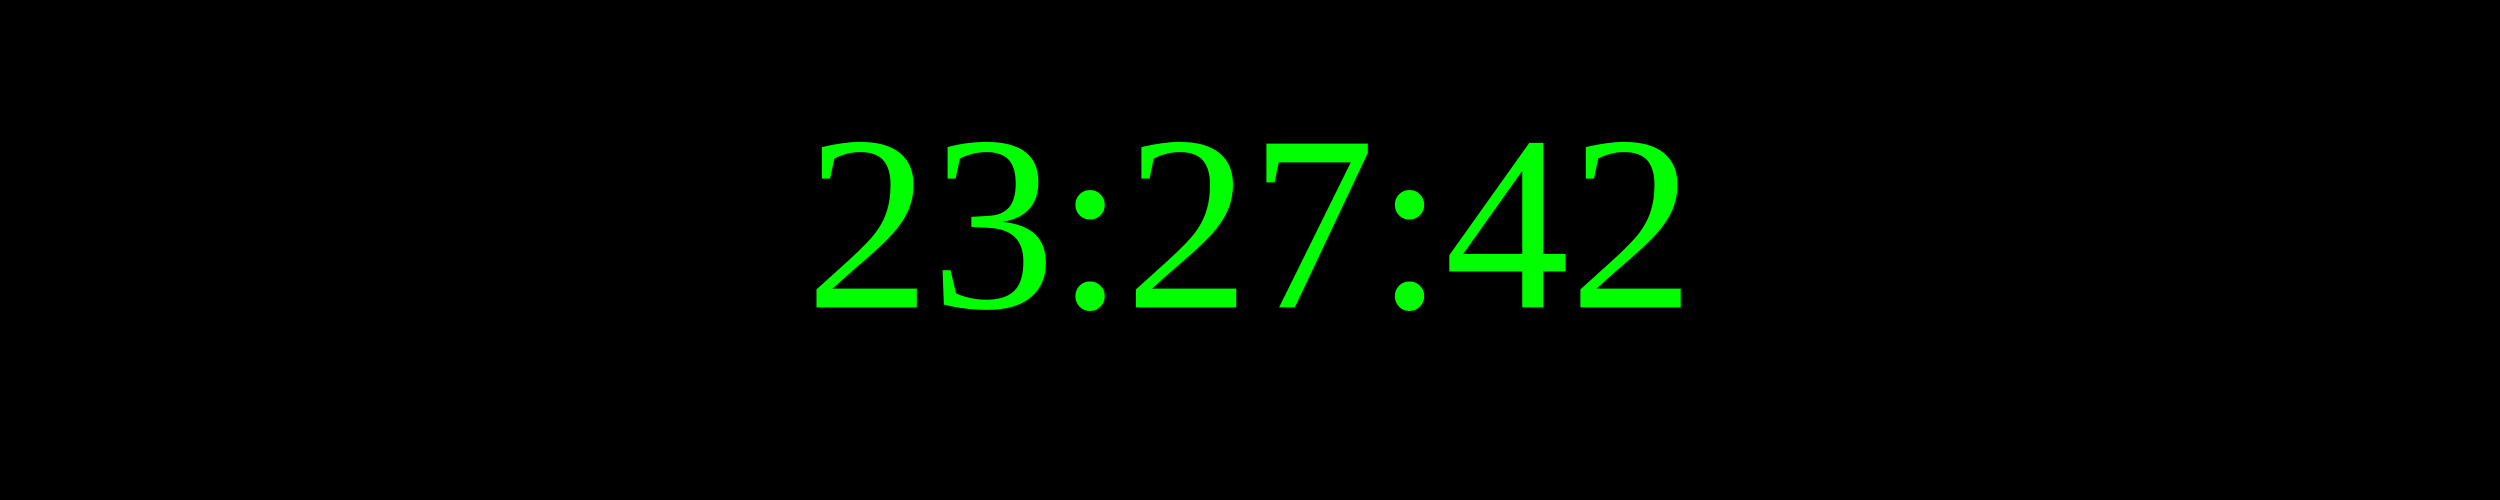
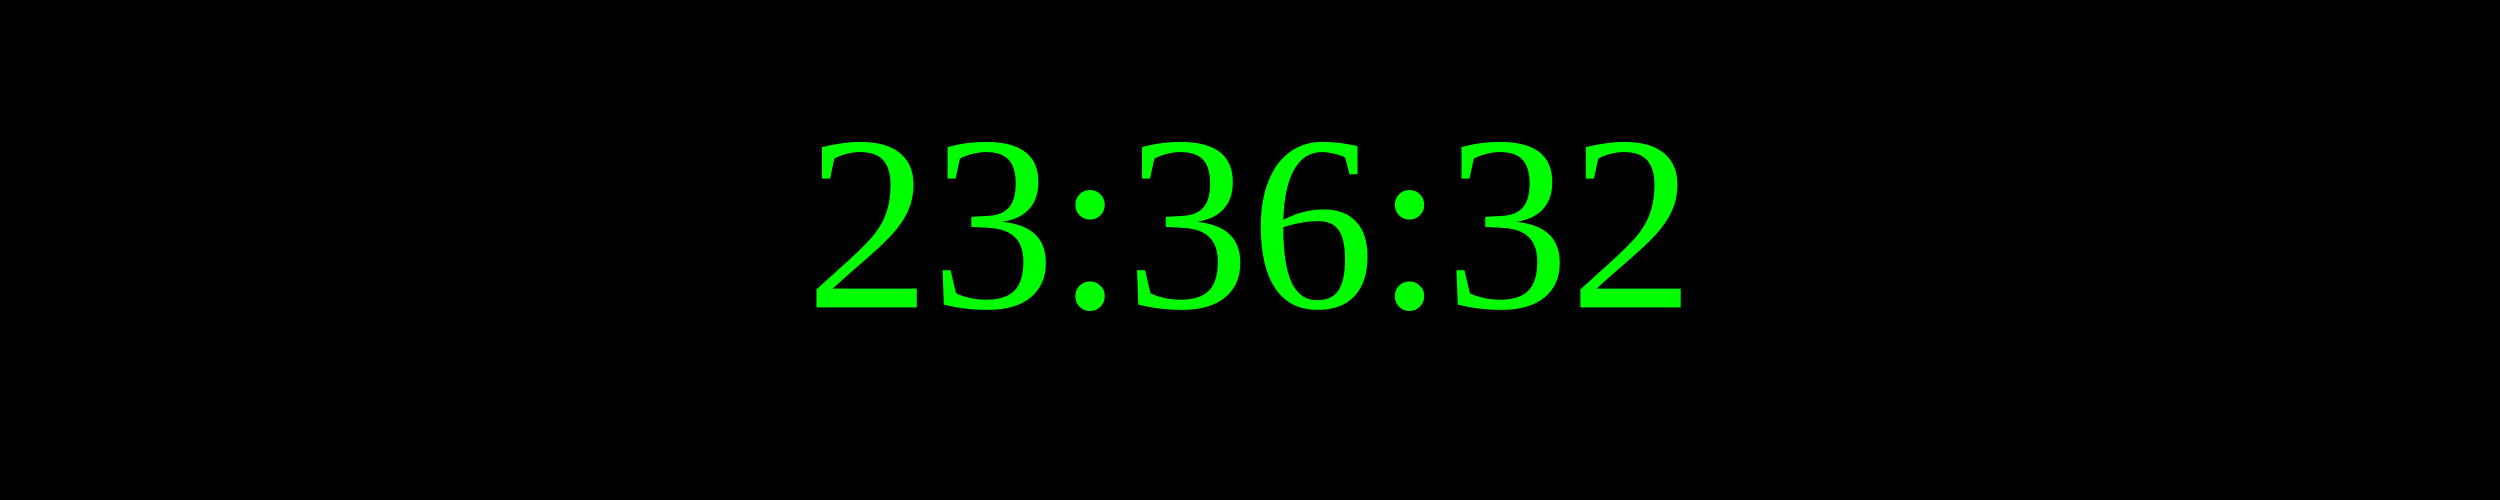
<svg xmlns="http://www.w3.org/2000/svg" width="250" height="50">
  <rect width="100%" height="100%" fill="black" />
  <text x="50%" y="50%" font-size="25" fill="lime" text-anchor="middle" dominant-baseline="middle">
- 23:27:42
+ 23:36:32
</text>
</svg>
